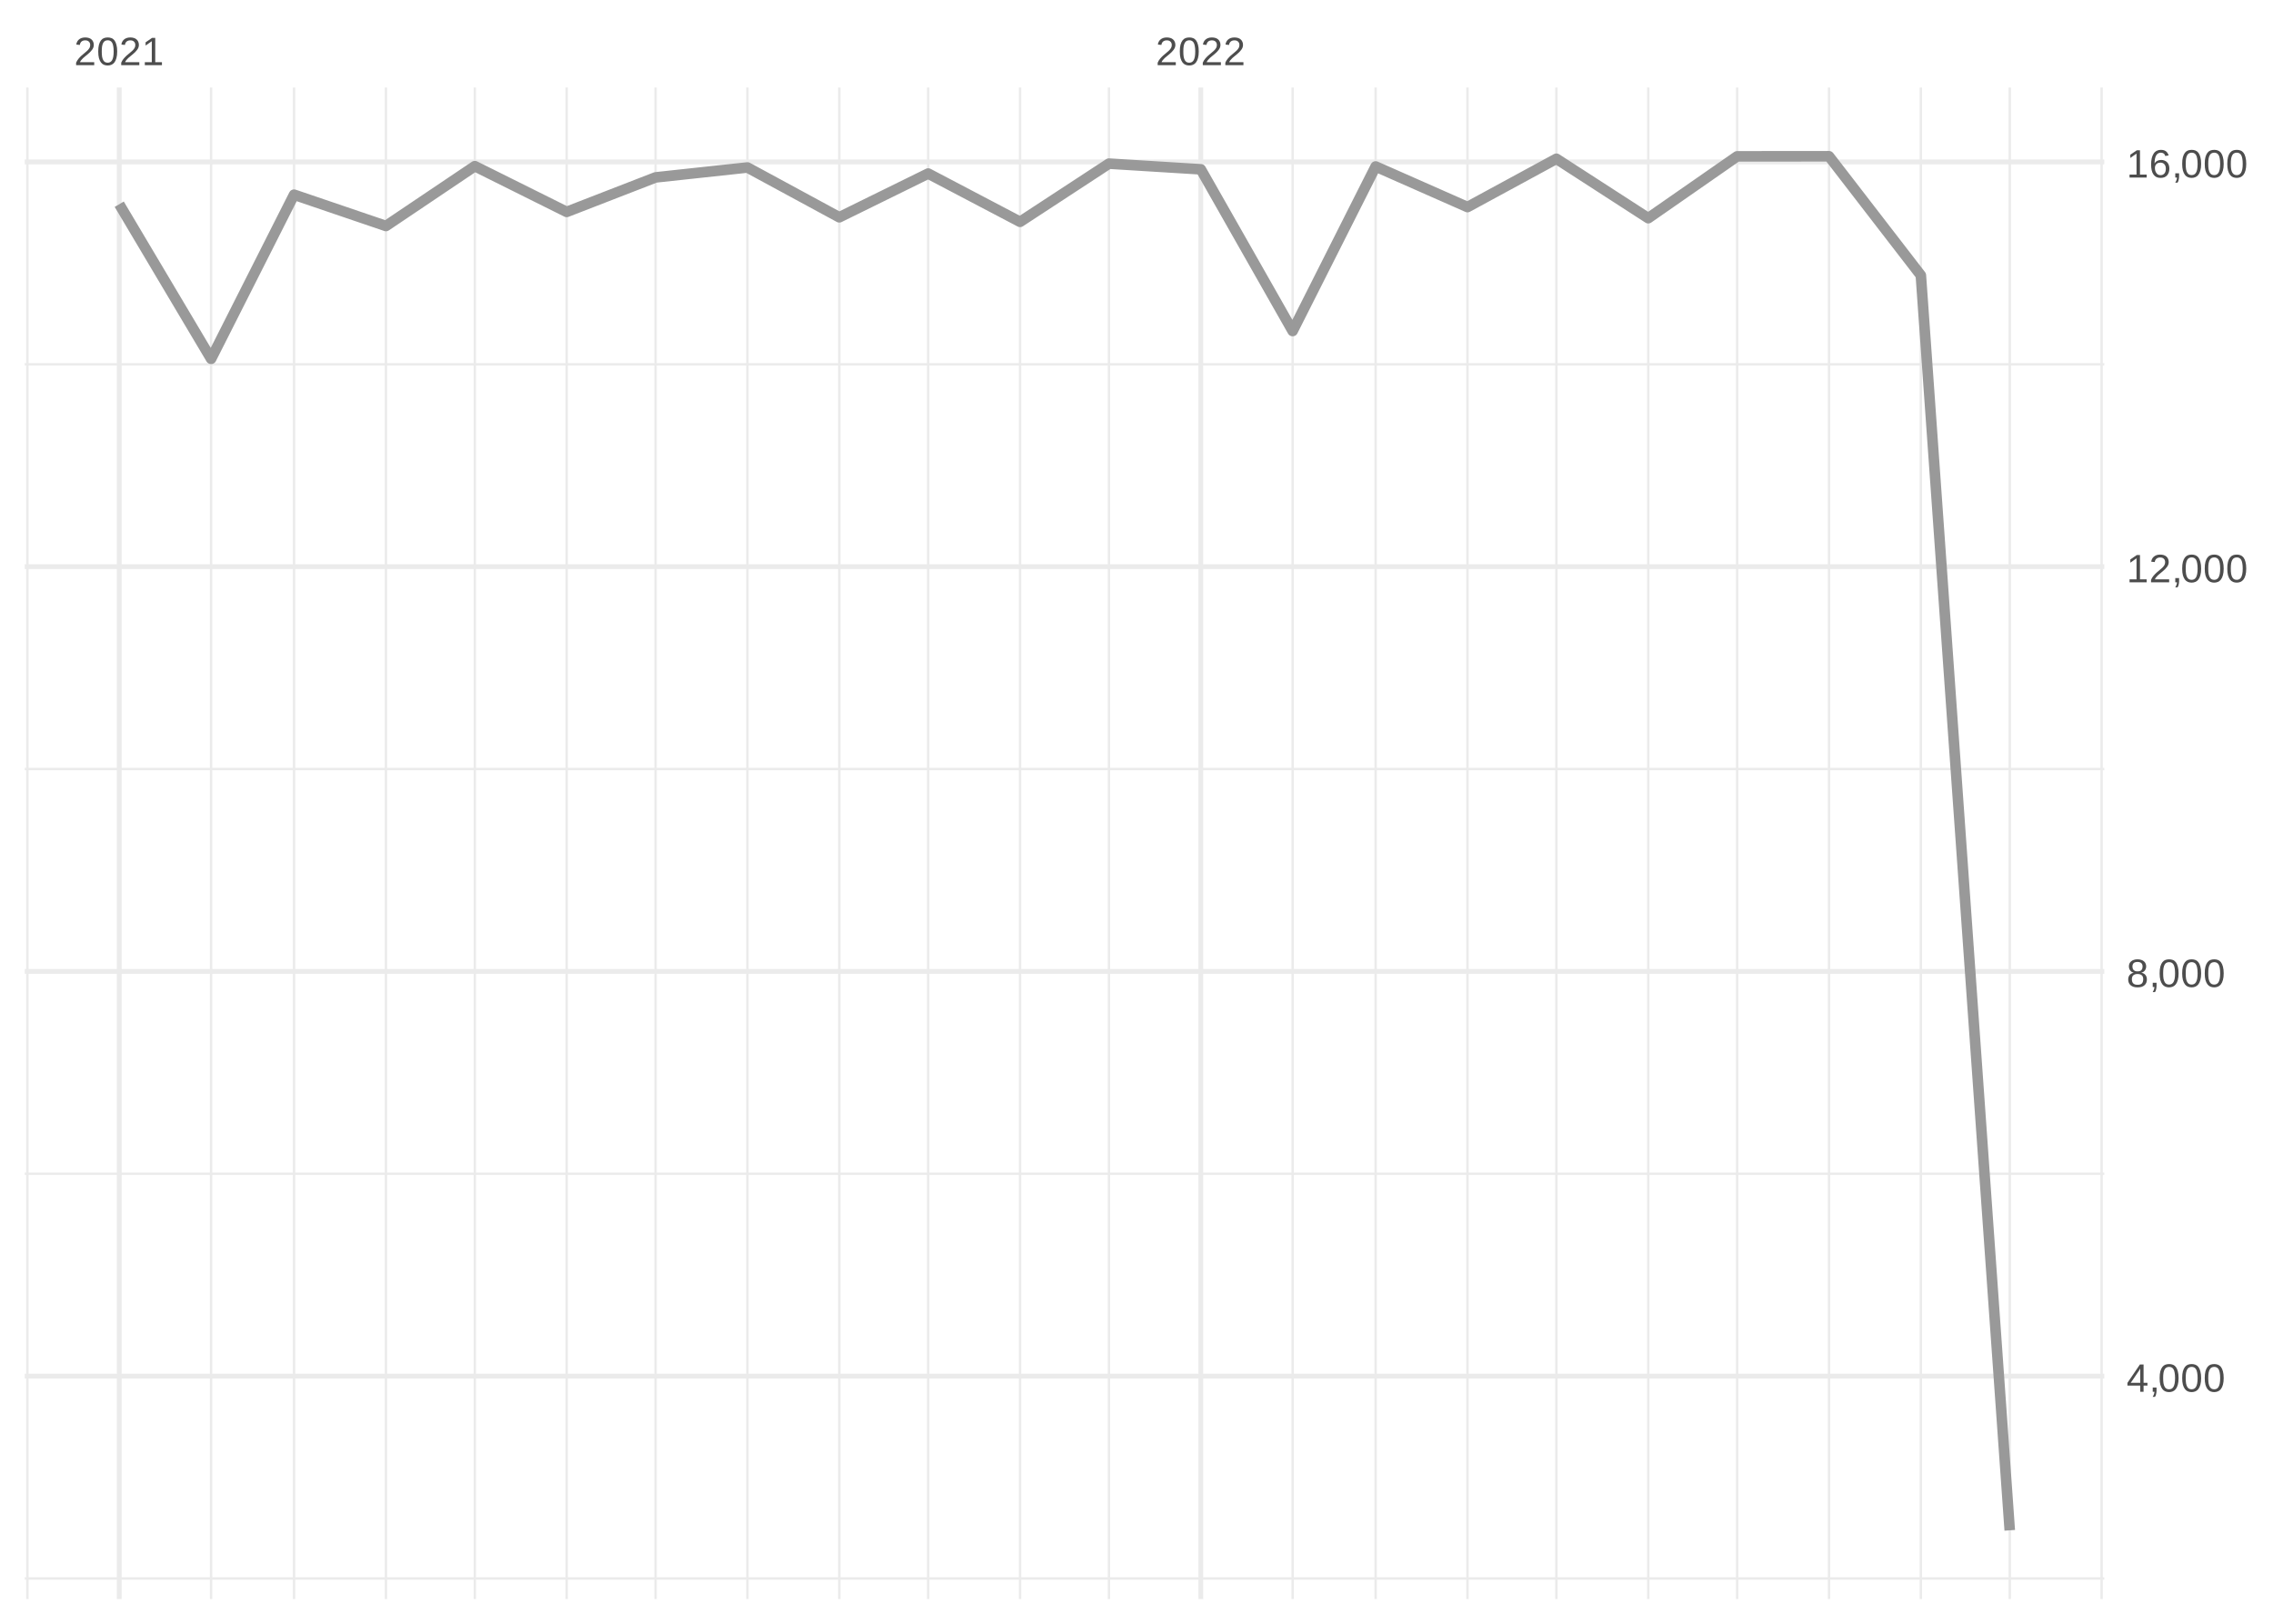
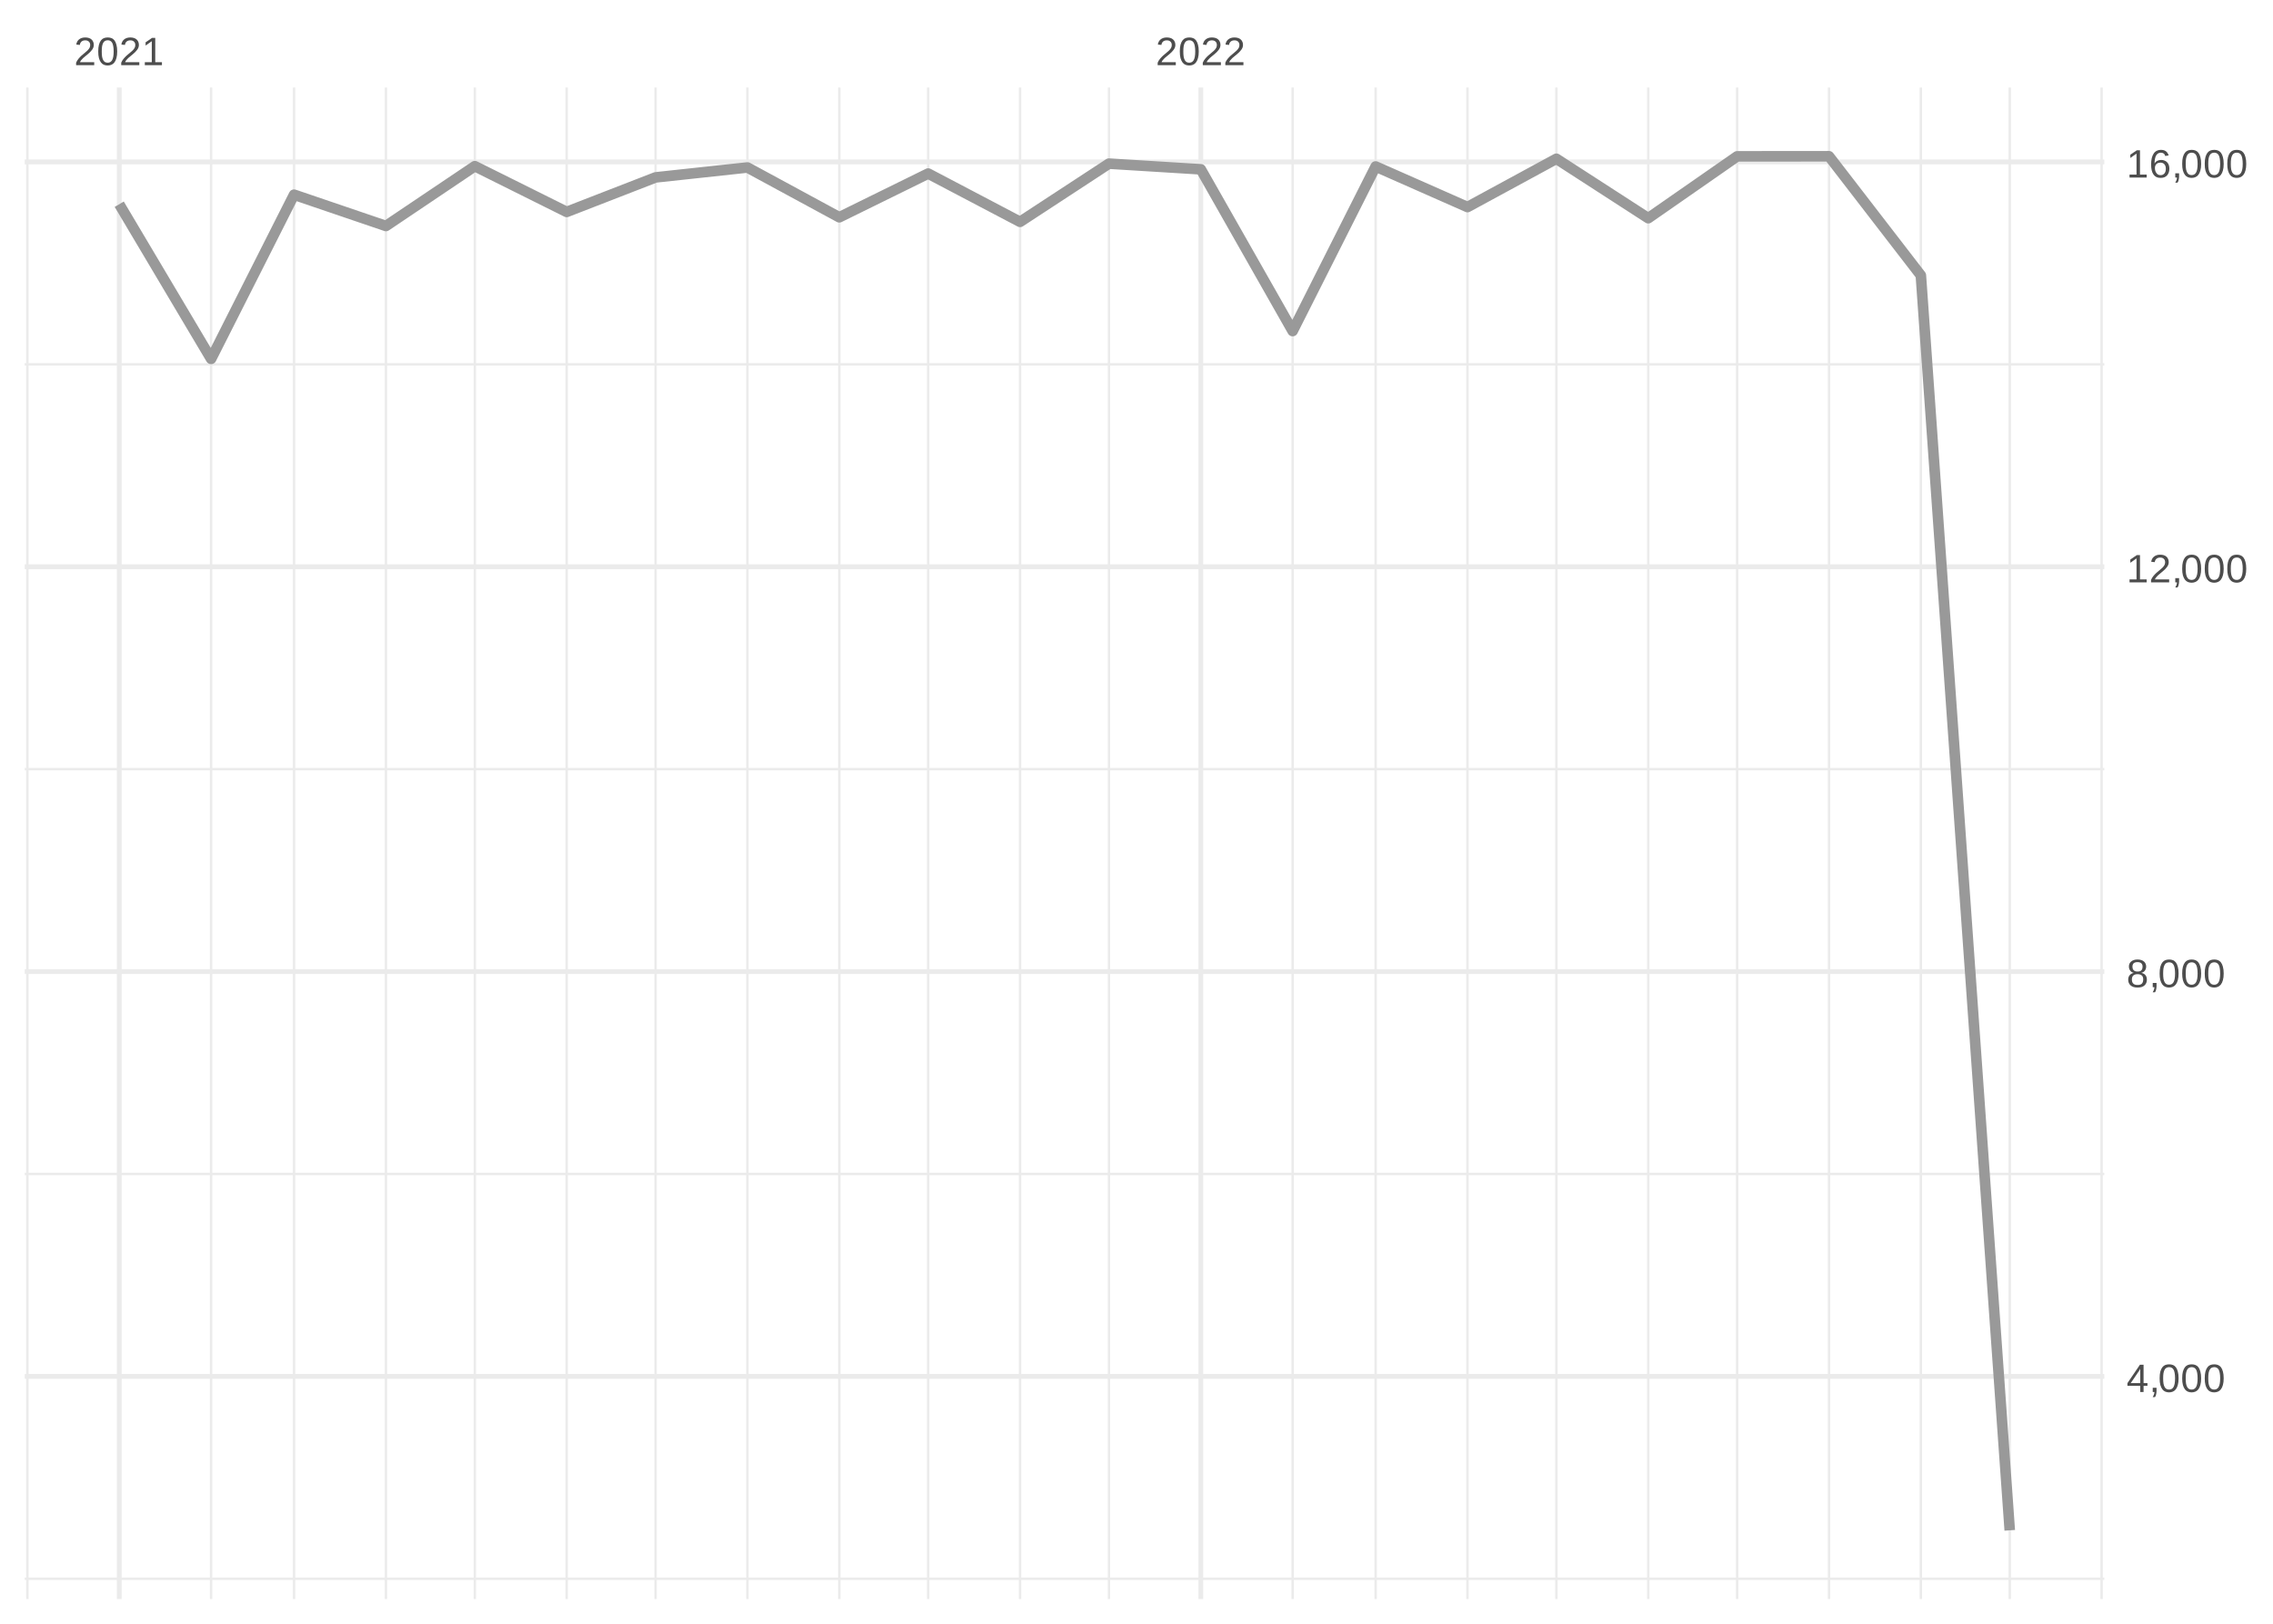
<svg xmlns="http://www.w3.org/2000/svg" xmlns:xlink="http://www.w3.org/1999/xlink" width="504pt" height="360pt" viewBox="0 0 504 360" version="1.1">
  <defs>
    <g>
      <symbol overflow="visible" id="glyph0-0">
        <path style="stroke:none;" d="M 0.297 0 L 0.297 -5.859 L 2.625 -5.859 L 2.625 0 Z M 0.578 -0.297 L 2.344 -0.297 L 2.344 -5.578 L 0.578 -5.578 Z M 0.578 -0.297 " />
      </symbol>
      <symbol overflow="visible" id="glyph0-1">
        <path style="stroke:none;" d="M 0.438 0 L 0.438 -0.547 C 0.582 -0.879 0.758 -1.172 0.969 -1.422 C 1.188 -1.68 1.41 -1.914 1.641 -2.125 C 1.867 -2.332 2.098 -2.523 2.328 -2.703 C 2.555 -2.879 2.758 -3.055 2.938 -3.234 C 3.125 -3.41 3.273 -3.598 3.391 -3.797 C 3.504 -3.992 3.562 -4.211 3.562 -4.453 C 3.562 -4.629 3.535 -4.781 3.484 -4.906 C 3.43 -5.039 3.352 -5.148 3.25 -5.234 C 3.156 -5.328 3.039 -5.395 2.906 -5.438 C 2.77 -5.477 2.617 -5.5 2.453 -5.5 C 2.297 -5.5 2.148 -5.477 2.016 -5.438 C 1.879 -5.395 1.758 -5.332 1.656 -5.25 C 1.551 -5.164 1.461 -5.055 1.391 -4.922 C 1.328 -4.797 1.285 -4.648 1.266 -4.484 L 0.484 -4.562 C 0.504 -4.781 0.562 -4.984 0.656 -5.172 C 0.75 -5.359 0.879 -5.523 1.047 -5.672 C 1.211 -5.816 1.41 -5.93 1.641 -6.016 C 1.879 -6.098 2.148 -6.141 2.453 -6.141 C 2.754 -6.141 3.02 -6.102 3.25 -6.031 C 3.488 -5.957 3.688 -5.848 3.844 -5.703 C 4.008 -5.566 4.133 -5.395 4.219 -5.188 C 4.312 -4.988 4.359 -4.754 4.359 -4.484 C 4.359 -4.273 4.32 -4.078 4.25 -3.891 C 4.176 -3.711 4.078 -3.539 3.953 -3.375 C 3.828 -3.207 3.688 -3.047 3.531 -2.891 C 3.375 -2.742 3.207 -2.594 3.031 -2.438 C 2.852 -2.289 2.676 -2.145 2.5 -2 C 2.32 -1.863 2.156 -1.723 2 -1.578 C 1.844 -1.43 1.703 -1.281 1.578 -1.125 C 1.453 -0.977 1.359 -0.82 1.297 -0.656 L 4.453 -0.656 L 4.453 0 Z M 0.438 0 " />
      </symbol>
      <symbol overflow="visible" id="glyph0-2">
        <path style="stroke:none;" d="M 4.547 -3.031 C 4.547 -2.445 4.488 -1.957 4.375 -1.562 C 4.27 -1.164 4.117 -0.844 3.922 -0.594 C 3.734 -0.352 3.508 -0.18 3.25 -0.078 C 3 0.023 2.727 0.078 2.438 0.078 C 2.145 0.078 1.867 0.023 1.609 -0.078 C 1.359 -0.18 1.141 -0.352 0.953 -0.594 C 0.766 -0.844 0.613 -1.164 0.5 -1.562 C 0.395 -1.957 0.344 -2.445 0.344 -3.031 C 0.344 -3.633 0.395 -4.133 0.5 -4.531 C 0.613 -4.938 0.766 -5.258 0.953 -5.5 C 1.141 -5.738 1.359 -5.906 1.609 -6 C 1.867 -6.094 2.156 -6.141 2.469 -6.141 C 2.75 -6.141 3.016 -6.094 3.266 -6 C 3.523 -5.906 3.75 -5.738 3.938 -5.5 C 4.125 -5.258 4.27 -4.938 4.375 -4.531 C 4.488 -4.133 4.547 -3.633 4.547 -3.031 Z M 3.766 -3.031 C 3.766 -3.508 3.734 -3.906 3.672 -4.219 C 3.617 -4.539 3.535 -4.797 3.422 -4.984 C 3.305 -5.18 3.164 -5.316 3 -5.391 C 2.844 -5.473 2.664 -5.516 2.469 -5.516 C 2.25 -5.516 2.055 -5.473 1.891 -5.391 C 1.723 -5.316 1.582 -5.18 1.469 -4.984 C 1.352 -4.797 1.266 -4.539 1.203 -4.219 C 1.148 -3.906 1.125 -3.508 1.125 -3.031 C 1.125 -2.562 1.148 -2.164 1.203 -1.844 C 1.266 -1.531 1.352 -1.273 1.469 -1.078 C 1.582 -0.891 1.719 -0.754 1.875 -0.672 C 2.039 -0.586 2.227 -0.547 2.438 -0.547 C 2.645 -0.547 2.828 -0.586 2.984 -0.672 C 3.148 -0.754 3.289 -0.891 3.406 -1.078 C 3.52 -1.273 3.609 -1.531 3.672 -1.844 C 3.734 -2.164 3.766 -2.562 3.766 -3.031 Z M 3.766 -3.031 " />
      </symbol>
      <symbol overflow="visible" id="glyph0-3">
        <path style="stroke:none;" d="M 0.672 0 L 0.672 -0.656 L 2.219 -0.656 L 2.219 -5.312 L 0.844 -4.344 L 0.844 -5.062 L 2.281 -6.047 L 2.984 -6.047 L 2.984 -0.656 L 4.469 -0.656 L 4.469 0 Z M 0.672 0 " />
      </symbol>
      <symbol overflow="visible" id="glyph0-4">
        <path style="stroke:none;" d="M 3.781 -1.375 L 3.781 0 L 3.047 0 L 3.047 -1.375 L 0.203 -1.375 L 0.203 -1.969 L 2.969 -6.047 L 3.781 -6.047 L 3.781 -1.984 L 4.641 -1.984 L 4.641 -1.375 Z M 3.047 -5.188 C 3.047 -5.164 3.035 -5.133 3.016 -5.094 C 2.992 -5.051 2.969 -5.004 2.938 -4.953 C 2.906 -4.898 2.875 -4.848 2.844 -4.797 C 2.812 -4.742 2.785 -4.703 2.766 -4.672 L 1.219 -2.391 C 1.195 -2.359 1.172 -2.32 1.141 -2.281 C 1.117 -2.25 1.094 -2.211 1.062 -2.172 C 1.039 -2.141 1.016 -2.102 0.984 -2.062 C 0.953 -2.031 0.93 -2.004 0.922 -1.984 L 3.047 -1.984 Z M 3.047 -5.188 " />
      </symbol>
      <symbol overflow="visible" id="glyph0-5">
        <path style="stroke:none;" d="M 1.656 -0.938 L 1.656 -0.219 C 1.656 -0.062 1.645 0.07 1.625 0.188 C 1.613 0.312 1.594 0.426 1.562 0.531 C 1.539 0.645 1.508 0.75 1.469 0.844 C 1.426 0.938 1.375 1.031 1.312 1.125 L 0.797 1.125 C 0.922 0.938 1.016 0.75 1.078 0.562 C 1.148 0.375 1.188 0.188 1.188 0 L 0.812 0 L 0.812 -0.938 Z M 1.656 -0.938 " />
      </symbol>
      <symbol overflow="visible" id="glyph0-6">
        <path style="stroke:none;" d="M 4.516 -1.688 C 4.516 -1.426 4.473 -1.188 4.391 -0.969 C 4.305 -0.758 4.18 -0.578 4.016 -0.422 C 3.848 -0.266 3.633 -0.141 3.375 -0.047 C 3.113 0.035 2.805 0.078 2.453 0.078 C 2.098 0.078 1.789 0.035 1.531 -0.047 C 1.27 -0.141 1.051 -0.266 0.875 -0.422 C 0.707 -0.578 0.582 -0.758 0.5 -0.969 C 0.414 -1.188 0.375 -1.422 0.375 -1.672 C 0.375 -1.898 0.406 -2.098 0.469 -2.266 C 0.539 -2.441 0.633 -2.594 0.75 -2.719 C 0.863 -2.844 0.992 -2.941 1.141 -3.016 C 1.285 -3.086 1.438 -3.141 1.594 -3.172 L 1.594 -3.188 C 1.414 -3.227 1.258 -3.289 1.125 -3.375 C 1 -3.469 0.891 -3.578 0.797 -3.703 C 0.711 -3.828 0.645 -3.961 0.594 -4.109 C 0.551 -4.266 0.531 -4.426 0.531 -4.594 C 0.531 -4.801 0.566 -5 0.641 -5.188 C 0.723 -5.375 0.844 -5.535 1 -5.672 C 1.164 -5.816 1.367 -5.93 1.609 -6.016 C 1.848 -6.098 2.125 -6.141 2.438 -6.141 C 2.758 -6.141 3.039 -6.098 3.281 -6.016 C 3.531 -5.93 3.734 -5.816 3.891 -5.672 C 4.047 -5.535 4.16 -5.375 4.234 -5.188 C 4.316 -5 4.359 -4.797 4.359 -4.578 C 4.359 -4.41 4.332 -4.25 4.281 -4.094 C 4.238 -3.945 4.172 -3.812 4.078 -3.688 C 3.992 -3.562 3.883 -3.457 3.75 -3.375 C 3.613 -3.289 3.457 -3.227 3.281 -3.188 L 3.281 -3.172 C 3.457 -3.141 3.617 -3.086 3.766 -3.016 C 3.922 -2.941 4.051 -2.844 4.156 -2.719 C 4.27 -2.594 4.359 -2.441 4.422 -2.266 C 4.484 -2.098 4.516 -1.906 4.516 -1.688 Z M 3.562 -4.547 C 3.562 -4.691 3.539 -4.828 3.5 -4.953 C 3.457 -5.078 3.391 -5.188 3.297 -5.281 C 3.211 -5.375 3.098 -5.441 2.953 -5.484 C 2.816 -5.535 2.645 -5.562 2.438 -5.562 C 2.227 -5.562 2.051 -5.535 1.906 -5.484 C 1.77 -5.441 1.656 -5.375 1.562 -5.281 C 1.477 -5.188 1.414 -5.078 1.375 -4.953 C 1.332 -4.828 1.312 -4.691 1.312 -4.547 C 1.312 -4.422 1.328 -4.297 1.359 -4.172 C 1.391 -4.047 1.445 -3.93 1.531 -3.828 C 1.613 -3.723 1.727 -3.633 1.875 -3.562 C 2.02 -3.5 2.207 -3.469 2.438 -3.469 C 2.688 -3.469 2.883 -3.5 3.031 -3.562 C 3.176 -3.633 3.285 -3.723 3.359 -3.828 C 3.441 -3.93 3.492 -4.047 3.516 -4.172 C 3.547 -4.297 3.562 -4.422 3.562 -4.547 Z M 3.703 -1.766 C 3.703 -1.91 3.68 -2.051 3.641 -2.188 C 3.609 -2.32 3.539 -2.441 3.438 -2.547 C 3.344 -2.648 3.211 -2.734 3.047 -2.797 C 2.879 -2.859 2.676 -2.891 2.438 -2.891 C 2.207 -2.891 2.008 -2.859 1.844 -2.797 C 1.688 -2.734 1.555 -2.648 1.453 -2.547 C 1.359 -2.441 1.289 -2.316 1.25 -2.172 C 1.207 -2.035 1.188 -1.895 1.188 -1.75 C 1.188 -1.562 1.207 -1.391 1.25 -1.234 C 1.289 -1.078 1.363 -0.941 1.469 -0.828 C 1.57 -0.723 1.703 -0.641 1.859 -0.578 C 2.023 -0.523 2.223 -0.5 2.453 -0.5 C 2.691 -0.5 2.891 -0.523 3.047 -0.578 C 3.211 -0.641 3.344 -0.723 3.438 -0.828 C 3.531 -0.941 3.598 -1.078 3.641 -1.234 C 3.68 -1.391 3.703 -1.566 3.703 -1.766 Z M 3.703 -1.766 " />
      </symbol>
      <symbol overflow="visible" id="glyph0-7">
        <path style="stroke:none;" d="M 4.5 -1.984 C 4.5 -1.68 4.457 -1.398 4.375 -1.141 C 4.289 -0.891 4.164 -0.672 4 -0.484 C 3.844 -0.305 3.641 -0.164 3.391 -0.062 C 3.148 0.031 2.867 0.078 2.547 0.078 C 2.191 0.078 1.883 0.016 1.625 -0.109 C 1.363 -0.242 1.145 -0.438 0.969 -0.688 C 0.789 -0.945 0.66 -1.258 0.578 -1.625 C 0.492 -2 0.453 -2.422 0.453 -2.891 C 0.453 -3.422 0.5 -3.891 0.594 -4.297 C 0.695 -4.703 0.836 -5.039 1.016 -5.312 C 1.203 -5.594 1.43 -5.801 1.703 -5.938 C 1.973 -6.07 2.273 -6.141 2.609 -6.141 C 2.816 -6.141 3.008 -6.117 3.188 -6.078 C 3.375 -6.035 3.539 -5.961 3.688 -5.859 C 3.832 -5.766 3.957 -5.641 4.062 -5.484 C 4.176 -5.328 4.27 -5.133 4.344 -4.906 L 3.594 -4.781 C 3.52 -5.039 3.395 -5.227 3.219 -5.344 C 3.039 -5.457 2.836 -5.516 2.609 -5.516 C 2.391 -5.516 2.191 -5.461 2.016 -5.359 C 1.848 -5.266 1.703 -5.117 1.578 -4.922 C 1.461 -4.723 1.375 -4.473 1.312 -4.172 C 1.25 -3.867 1.219 -3.516 1.219 -3.109 C 1.352 -3.367 1.547 -3.566 1.797 -3.703 C 2.055 -3.836 2.352 -3.906 2.688 -3.906 C 2.957 -3.906 3.203 -3.859 3.422 -3.766 C 3.648 -3.68 3.844 -3.555 4 -3.391 C 4.164 -3.223 4.289 -3.02 4.375 -2.781 C 4.457 -2.539 4.5 -2.273 4.5 -1.984 Z M 3.719 -1.953 C 3.719 -2.16 3.691 -2.348 3.641 -2.516 C 3.586 -2.68 3.508 -2.82 3.406 -2.938 C 3.301 -3.062 3.172 -3.156 3.016 -3.219 C 2.867 -3.281 2.695 -3.312 2.5 -3.312 C 2.363 -3.312 2.223 -3.289 2.078 -3.25 C 1.93 -3.207 1.801 -3.141 1.688 -3.047 C 1.57 -2.953 1.477 -2.828 1.406 -2.672 C 1.332 -2.523 1.297 -2.344 1.297 -2.125 C 1.297 -1.906 1.32 -1.695 1.375 -1.5 C 1.438 -1.312 1.52 -1.145 1.625 -1 C 1.727 -0.852 1.852 -0.738 2 -0.656 C 2.156 -0.57 2.332 -0.531 2.531 -0.531 C 2.719 -0.531 2.883 -0.562 3.031 -0.625 C 3.176 -0.695 3.301 -0.789 3.406 -0.906 C 3.508 -1.031 3.586 -1.18 3.641 -1.359 C 3.691 -1.535 3.719 -1.734 3.719 -1.953 Z M 3.719 -1.953 " />
      </symbol>
    </g>
    <clipPath id="clip1">
      <path d="M 5.48 349 L 466.59 349 L 466.59 351 L 5.48 351 Z M 5.48 349 " />
    </clipPath>
    <clipPath id="clip2">
-       <path d="M 5.48 259 L 466.59 259 L 466.59 261 L 5.48 261 Z M 5.48 259 " />
+       <path d="M 5.48 260 L 466.59 260 L 466.59 261 L 5.48 261 Z M 5.48 260 " />
    </clipPath>
    <clipPath id="clip3">
      <path d="M 5.48 170 L 466.59 170 L 466.59 171 L 5.48 171 Z M 5.48 170 " />
    </clipPath>
    <clipPath id="clip4">
      <path d="M 5.48 80 L 466.59 80 L 466.59 82 L 5.48 82 Z M 5.48 80 " />
    </clipPath>
    <clipPath id="clip5">
      <path d="M 5.48 19.41 L 7 19.41 L 7 354.52 L 5.48 354.52 Z M 5.48 19.41 " />
    </clipPath>
    <clipPath id="clip6">
      <path d="M 46 19.41 L 48 19.41 L 48 354.52 L 46 354.52 Z M 46 19.41 " />
    </clipPath>
    <clipPath id="clip7">
      <path d="M 64 19.41 L 66 19.41 L 66 354.52 L 64 354.52 Z M 64 19.41 " />
    </clipPath>
    <clipPath id="clip8">
      <path d="M 85 19.41 L 86 19.41 L 86 354.52 L 85 354.52 Z M 85 19.41 " />
    </clipPath>
    <clipPath id="clip9">
      <path d="M 105 19.41 L 106 19.41 L 106 354.52 L 105 354.52 Z M 105 19.41 " />
    </clipPath>
    <clipPath id="clip10">
      <path d="M 125 19.41 L 126 19.41 L 126 354.52 L 125 354.52 Z M 125 19.41 " />
    </clipPath>
    <clipPath id="clip11">
      <path d="M 145 19.41 L 146 19.41 L 146 354.52 L 145 354.52 Z M 145 19.41 " />
    </clipPath>
    <clipPath id="clip12">
      <path d="M 165 19.41 L 166 19.41 L 166 354.52 L 165 354.52 Z M 165 19.41 " />
    </clipPath>
    <clipPath id="clip13">
      <path d="M 185 19.41 L 187 19.41 L 187 354.52 L 185 354.52 Z M 185 19.41 " />
    </clipPath>
    <clipPath id="clip14">
      <path d="M 205 19.41 L 207 19.41 L 207 354.52 L 205 354.52 Z M 205 19.41 " />
    </clipPath>
    <clipPath id="clip15">
      <path d="M 225 19.41 L 227 19.41 L 227 354.52 L 225 354.52 Z M 225 19.41 " />
    </clipPath>
    <clipPath id="clip16">
      <path d="M 245 19.41 L 247 19.41 L 247 354.52 L 245 354.52 Z M 245 19.41 " />
    </clipPath>
    <clipPath id="clip17">
      <path d="M 286 19.41 L 287 19.41 L 287 354.52 L 286 354.52 Z M 286 19.41 " />
    </clipPath>
    <clipPath id="clip18">
      <path d="M 304 19.41 L 306 19.41 L 306 354.52 L 304 354.52 Z M 304 19.41 " />
    </clipPath>
    <clipPath id="clip19">
      <path d="M 325 19.41 L 326 19.41 L 326 354.52 L 325 354.52 Z M 325 19.41 " />
    </clipPath>
    <clipPath id="clip20">
      <path d="M 344 19.41 L 346 19.41 L 346 354.52 L 344 354.52 Z M 344 19.41 " />
    </clipPath>
    <clipPath id="clip21">
      <path d="M 365 19.41 L 366 19.41 L 366 354.52 L 365 354.52 Z M 365 19.41 " />
    </clipPath>
    <clipPath id="clip22">
      <path d="M 384 19.41 L 386 19.41 L 386 354.52 L 384 354.52 Z M 384 19.41 " />
    </clipPath>
    <clipPath id="clip23">
      <path d="M 405 19.41 L 406 19.41 L 406 354.52 L 405 354.52 Z M 405 19.41 " />
    </clipPath>
    <clipPath id="clip24">
      <path d="M 425 19.41 L 427 19.41 L 427 354.52 L 425 354.52 Z M 425 19.41 " />
    </clipPath>
    <clipPath id="clip25">
      <path d="M 445 19.41 L 446 19.41 L 446 354.52 L 445 354.52 Z M 445 19.41 " />
    </clipPath>
    <clipPath id="clip26">
      <path d="M 465 19.41 L 466.59 19.41 L 466.59 354.52 L 465 354.52 Z M 465 19.41 " />
    </clipPath>
    <clipPath id="clip27">
      <path d="M 5.48 304 L 466.59 304 L 466.59 306 L 5.48 306 Z M 5.48 304 " />
    </clipPath>
    <clipPath id="clip28">
      <path d="M 5.48 214 L 466.59 214 L 466.59 216 L 5.48 216 Z M 5.48 214 " />
    </clipPath>
    <clipPath id="clip29">
      <path d="M 5.48 125 L 466.59 125 L 466.59 127 L 5.48 127 Z M 5.48 125 " />
    </clipPath>
    <clipPath id="clip30">
      <path d="M 5.48 35 L 466.59 35 L 466.59 37 L 5.48 37 Z M 5.48 35 " />
    </clipPath>
    <clipPath id="clip31">
      <path d="M 25 19.41 L 27 19.41 L 27 354.52 L 25 354.52 Z M 25 19.41 " />
    </clipPath>
    <clipPath id="clip32">
      <path d="M 265 19.41 L 267 19.41 L 267 354.52 L 265 354.52 Z M 265 19.41 " />
    </clipPath>
  </defs>
  <g id="surface26">
    <rect x="0" y="0" width="504" height="360" style="fill:rgb(100%,100%,100%);fill-opacity:1;stroke:none;" />
    <g clip-path="url(#clip1)" clip-rule="nonzero">
-       <path style="fill:none;stroke-width:0.533;stroke-linecap:butt;stroke-linejoin:round;stroke:rgb(92.157%,92.157%,92.157%);stroke-opacity:1;stroke-miterlimit:10;" d="M 5.48 349.965 L 466.59 349.965 " />
+       <path style="fill:none;stroke-width:0.533;stroke-linecap:butt;stroke-linejoin:round;stroke:rgb(92.157%,92.157%,92.157%);stroke-opacity:1;stroke-miterlimit:10;" d="M 5.48 350.035 L 466.59 350.035 " />
    </g>
    <g clip-path="url(#clip2)" clip-rule="nonzero">
-       <path style="fill:none;stroke-width:0.533;stroke-linecap:butt;stroke-linejoin:round;stroke:rgb(92.157%,92.157%,92.157%);stroke-opacity:1;stroke-miterlimit:10;" d="M 5.48 260.234 L 466.59 260.234 " />
+       <path style="fill:none;stroke-width:0.533;stroke-linecap:butt;stroke-linejoin:round;stroke:rgb(92.157%,92.157%,92.157%);stroke-opacity:1;stroke-miterlimit:10;" d="M 5.48 260.281 L 466.59 260.281 " />
    </g>
    <g clip-path="url(#clip3)" clip-rule="nonzero">
-       <path style="fill:none;stroke-width:0.533;stroke-linecap:butt;stroke-linejoin:round;stroke:rgb(92.157%,92.157%,92.157%);stroke-opacity:1;stroke-miterlimit:10;" d="M 5.48 170.5 L 466.59 170.5 " />
+       <path style="fill:none;stroke-width:0.533;stroke-linecap:butt;stroke-linejoin:round;stroke:rgb(92.157%,92.157%,92.157%);stroke-opacity:1;stroke-miterlimit:10;" d="M 5.48 170.531 L 466.59 170.531 " />
    </g>
    <g clip-path="url(#clip4)" clip-rule="nonzero">
-       <path style="fill:none;stroke-width:0.533;stroke-linecap:butt;stroke-linejoin:round;stroke:rgb(92.157%,92.157%,92.157%);stroke-opacity:1;stroke-miterlimit:10;" d="M 5.48 80.766 L 466.59 80.766 " />
+       <path style="fill:none;stroke-width:0.533;stroke-linecap:butt;stroke-linejoin:round;stroke:rgb(92.157%,92.157%,92.157%);stroke-opacity:1;stroke-miterlimit:10;" d="M 5.48 80.777 L 466.59 80.777 " />
    </g>
    <g clip-path="url(#clip5)" clip-rule="nonzero">
      <path style="fill:none;stroke-width:0.533;stroke-linecap:butt;stroke-linejoin:round;stroke:rgb(92.157%,92.157%,92.157%);stroke-opacity:1;stroke-miterlimit:10;" d="M 6.07 354.52 L 6.07 19.41 " />
    </g>
    <g clip-path="url(#clip6)" clip-rule="nonzero">
      <path style="fill:none;stroke-width:0.533;stroke-linecap:butt;stroke-linejoin:round;stroke:rgb(92.157%,92.157%,92.157%);stroke-opacity:1;stroke-miterlimit:10;" d="M 46.809 354.52 L 46.809 19.41 " />
    </g>
    <g clip-path="url(#clip7)" clip-rule="nonzero">
      <path style="fill:none;stroke-width:0.533;stroke-linecap:butt;stroke-linejoin:round;stroke:rgb(92.157%,92.157%,92.157%);stroke-opacity:1;stroke-miterlimit:10;" d="M 65.203 354.52 L 65.203 19.41 " />
    </g>
    <g clip-path="url(#clip8)" clip-rule="nonzero">
      <path style="fill:none;stroke-width:0.533;stroke-linecap:butt;stroke-linejoin:round;stroke:rgb(92.157%,92.157%,92.157%);stroke-opacity:1;stroke-miterlimit:10;" d="M 85.574 354.52 L 85.574 19.41 " />
    </g>
    <g clip-path="url(#clip9)" clip-rule="nonzero">
      <path style="fill:none;stroke-width:0.533;stroke-linecap:butt;stroke-linejoin:round;stroke:rgb(92.157%,92.157%,92.157%);stroke-opacity:1;stroke-miterlimit:10;" d="M 105.285 354.52 L 105.285 19.41 " />
    </g>
    <g clip-path="url(#clip10)" clip-rule="nonzero">
      <path style="fill:none;stroke-width:0.533;stroke-linecap:butt;stroke-linejoin:round;stroke:rgb(92.157%,92.157%,92.157%);stroke-opacity:1;stroke-miterlimit:10;" d="M 125.652 354.52 L 125.652 19.41 " />
    </g>
    <g clip-path="url(#clip11)" clip-rule="nonzero">
      <path style="fill:none;stroke-width:0.533;stroke-linecap:butt;stroke-linejoin:round;stroke:rgb(92.157%,92.157%,92.157%);stroke-opacity:1;stroke-miterlimit:10;" d="M 145.363 354.52 L 145.363 19.41 " />
    </g>
    <g clip-path="url(#clip12)" clip-rule="nonzero">
      <path style="fill:none;stroke-width:0.533;stroke-linecap:butt;stroke-linejoin:round;stroke:rgb(92.157%,92.157%,92.157%);stroke-opacity:1;stroke-miterlimit:10;" d="M 165.73 354.52 L 165.73 19.41 " />
    </g>
    <g clip-path="url(#clip13)" clip-rule="nonzero">
      <path style="fill:none;stroke-width:0.533;stroke-linecap:butt;stroke-linejoin:round;stroke:rgb(92.157%,92.157%,92.157%);stroke-opacity:1;stroke-miterlimit:10;" d="M 186.098 354.52 L 186.098 19.41 " />
    </g>
    <g clip-path="url(#clip14)" clip-rule="nonzero">
      <path style="fill:none;stroke-width:0.533;stroke-linecap:butt;stroke-linejoin:round;stroke:rgb(92.157%,92.157%,92.157%);stroke-opacity:1;stroke-miterlimit:10;" d="M 205.809 354.52 L 205.809 19.41 " />
    </g>
    <g clip-path="url(#clip15)" clip-rule="nonzero">
      <path style="fill:none;stroke-width:0.533;stroke-linecap:butt;stroke-linejoin:round;stroke:rgb(92.157%,92.157%,92.157%);stroke-opacity:1;stroke-miterlimit:10;" d="M 226.18 354.52 L 226.18 19.41 " />
    </g>
    <g clip-path="url(#clip16)" clip-rule="nonzero">
      <path style="fill:none;stroke-width:0.533;stroke-linecap:butt;stroke-linejoin:round;stroke:rgb(92.157%,92.157%,92.157%);stroke-opacity:1;stroke-miterlimit:10;" d="M 245.891 354.52 L 245.891 19.41 " />
    </g>
    <g clip-path="url(#clip17)" clip-rule="nonzero">
      <path style="fill:none;stroke-width:0.533;stroke-linecap:butt;stroke-linejoin:round;stroke:rgb(92.157%,92.157%,92.157%);stroke-opacity:1;stroke-miterlimit:10;" d="M 286.625 354.52 L 286.625 19.41 " />
    </g>
    <g clip-path="url(#clip18)" clip-rule="nonzero">
      <path style="fill:none;stroke-width:0.533;stroke-linecap:butt;stroke-linejoin:round;stroke:rgb(92.157%,92.157%,92.157%);stroke-opacity:1;stroke-miterlimit:10;" d="M 305.023 354.52 L 305.023 19.41 " />
    </g>
    <g clip-path="url(#clip19)" clip-rule="nonzero">
      <path style="fill:none;stroke-width:0.533;stroke-linecap:butt;stroke-linejoin:round;stroke:rgb(92.157%,92.157%,92.157%);stroke-opacity:1;stroke-miterlimit:10;" d="M 325.391 354.52 L 325.391 19.41 " />
    </g>
    <g clip-path="url(#clip20)" clip-rule="nonzero">
      <path style="fill:none;stroke-width:0.533;stroke-linecap:butt;stroke-linejoin:round;stroke:rgb(92.157%,92.157%,92.157%);stroke-opacity:1;stroke-miterlimit:10;" d="M 345.102 354.52 L 345.102 19.41 " />
    </g>
    <g clip-path="url(#clip21)" clip-rule="nonzero">
      <path style="fill:none;stroke-width:0.533;stroke-linecap:butt;stroke-linejoin:round;stroke:rgb(92.157%,92.157%,92.157%);stroke-opacity:1;stroke-miterlimit:10;" d="M 365.473 354.52 L 365.473 19.41 " />
    </g>
    <g clip-path="url(#clip22)" clip-rule="nonzero">
      <path style="fill:none;stroke-width:0.533;stroke-linecap:butt;stroke-linejoin:round;stroke:rgb(92.157%,92.157%,92.157%);stroke-opacity:1;stroke-miterlimit:10;" d="M 385.184 354.52 L 385.184 19.41 " />
    </g>
    <g clip-path="url(#clip23)" clip-rule="nonzero">
      <path style="fill:none;stroke-width:0.533;stroke-linecap:butt;stroke-linejoin:round;stroke:rgb(92.157%,92.157%,92.157%);stroke-opacity:1;stroke-miterlimit:10;" d="M 405.551 354.52 L 405.551 19.41 " />
    </g>
    <g clip-path="url(#clip24)" clip-rule="nonzero">
      <path style="fill:none;stroke-width:0.533;stroke-linecap:butt;stroke-linejoin:round;stroke:rgb(92.157%,92.157%,92.157%);stroke-opacity:1;stroke-miterlimit:10;" d="M 425.918 354.52 L 425.918 19.41 " />
    </g>
    <g clip-path="url(#clip25)" clip-rule="nonzero">
      <path style="fill:none;stroke-width:0.533;stroke-linecap:butt;stroke-linejoin:round;stroke:rgb(92.157%,92.157%,92.157%);stroke-opacity:1;stroke-miterlimit:10;" d="M 445.629 354.52 L 445.629 19.41 " />
    </g>
    <g clip-path="url(#clip26)" clip-rule="nonzero">
      <path style="fill:none;stroke-width:0.533;stroke-linecap:butt;stroke-linejoin:round;stroke:rgb(92.157%,92.157%,92.157%);stroke-opacity:1;stroke-miterlimit:10;" d="M 465.996 354.52 L 465.996 19.41 " />
    </g>
    <g clip-path="url(#clip27)" clip-rule="nonzero">
-       <path style="fill:none;stroke-width:1.067;stroke-linecap:butt;stroke-linejoin:round;stroke:rgb(92.157%,92.157%,92.157%);stroke-opacity:1;stroke-miterlimit:10;" d="M 5.48 305.102 L 466.59 305.102 " />
+       <path style="fill:none;stroke-width:1.067;stroke-linecap:butt;stroke-linejoin:round;stroke:rgb(92.157%,92.157%,92.157%);stroke-opacity:1;stroke-miterlimit:10;" d="M 5.48 305.16 L 466.59 305.16 " />
    </g>
    <g clip-path="url(#clip28)" clip-rule="nonzero">
-       <path style="fill:none;stroke-width:1.067;stroke-linecap:butt;stroke-linejoin:round;stroke:rgb(92.157%,92.157%,92.157%);stroke-opacity:1;stroke-miterlimit:10;" d="M 5.48 215.367 L 466.59 215.367 " />
+       <path style="fill:none;stroke-width:1.067;stroke-linecap:butt;stroke-linejoin:round;stroke:rgb(92.157%,92.157%,92.157%);stroke-opacity:1;stroke-miterlimit:10;" d="M 5.48 215.406 L 466.59 215.406 " />
    </g>
    <g clip-path="url(#clip29)" clip-rule="nonzero">
-       <path style="fill:none;stroke-width:1.067;stroke-linecap:butt;stroke-linejoin:round;stroke:rgb(92.157%,92.157%,92.157%);stroke-opacity:1;stroke-miterlimit:10;" d="M 5.48 125.633 L 466.59 125.633 " />
+       <path style="fill:none;stroke-width:1.067;stroke-linecap:butt;stroke-linejoin:round;stroke:rgb(92.157%,92.157%,92.157%);stroke-opacity:1;stroke-miterlimit:10;" d="M 5.48 125.652 L 466.59 125.652 " />
    </g>
    <g clip-path="url(#clip30)" clip-rule="nonzero">
      <path style="fill:none;stroke-width:1.067;stroke-linecap:butt;stroke-linejoin:round;stroke:rgb(92.157%,92.157%,92.157%);stroke-opacity:1;stroke-miterlimit:10;" d="M 5.48 35.898 L 466.59 35.898 " />
    </g>
    <g clip-path="url(#clip31)" clip-rule="nonzero">
      <path style="fill:none;stroke-width:1.067;stroke-linecap:butt;stroke-linejoin:round;stroke:rgb(92.157%,92.157%,92.157%);stroke-opacity:1;stroke-miterlimit:10;" d="M 26.438 354.52 L 26.438 19.41 " />
    </g>
    <g clip-path="url(#clip32)" clip-rule="nonzero">
      <path style="fill:none;stroke-width:1.067;stroke-linecap:butt;stroke-linejoin:round;stroke:rgb(92.157%,92.157%,92.157%);stroke-opacity:1;stroke-miterlimit:10;" d="M 266.258 354.52 L 266.258 19.41 " />
    </g>
-     <path style="fill:none;stroke-width:2.347;stroke-linecap:butt;stroke-linejoin:round;stroke:rgb(60%,60%,60%);stroke-opacity:1;stroke-miterlimit:10;" d="M 26.438 45.277 L 46.809 79.555 L 65.203 43.168 L 85.574 50.102 L 105.285 36.84 L 125.652 46.98 L 145.363 39.332 L 165.73 37.133 L 186.098 48.172 L 205.809 38.48 L 226.18 49.18 L 245.891 36.281 L 266.258 37.539 L 286.625 73.387 L 305.023 36.91 L 325.391 45.906 L 345.102 35.203 L 365.473 48.371 L 385.184 34.664 L 405.551 34.645 L 425.918 61.047 L 445.629 339.289 " />
+     <path style="fill:none;stroke-width:2.347;stroke-linecap:butt;stroke-linejoin:round;stroke:rgb(60%,60%,60%);stroke-opacity:1;stroke-miterlimit:10;" d="M 26.438 45.277 L 46.809 79.566 L 65.203 43.168 L 85.574 50.102 L 105.285 36.844 L 125.652 46.984 L 145.363 39.332 L 165.73 37.133 L 186.098 48.172 L 205.809 38.48 L 226.18 49.184 L 245.891 36.281 L 266.258 37.539 L 286.625 73.395 L 305.023 36.91 L 325.391 45.906 L 345.102 35.203 L 365.473 48.375 L 385.184 34.664 L 405.551 34.645 L 425.918 61.055 L 445.629 339.289 " />
    <g style="fill:rgb(30.196%,30.196%,30.196%);fill-opacity:1;">
      <use xlink:href="#glyph0-1" x="16.438" y="14.446" />
      <use xlink:href="#glyph0-2" x="21.438" y="14.446" />
      <use xlink:href="#glyph0-1" x="26.438" y="14.446" />
      <use xlink:href="#glyph0-3" x="31.438" y="14.446" />
    </g>
    <g style="fill:rgb(30.196%,30.196%,30.196%);fill-opacity:1;">
      <use xlink:href="#glyph0-1" x="256.258" y="14.446" />
      <use xlink:href="#glyph0-2" x="261.258" y="14.446" />
      <use xlink:href="#glyph0-1" x="266.258" y="14.446" />
      <use xlink:href="#glyph0-1" x="271.258" y="14.446" />
    </g>
    <g style="fill:rgb(30.196%,30.196%,30.196%);fill-opacity:1;">
-       <use xlink:href="#glyph0-4" x="471.52" y="308.567" />
-       <use xlink:href="#glyph0-5" x="476.52" y="308.567" />
-       <use xlink:href="#glyph0-2" x="478.52" y="308.567" />
-       <use xlink:href="#glyph0-2" x="483.52" y="308.567" />
-       <use xlink:href="#glyph0-2" x="488.52" y="308.567" />
-     </g>
-     <g style="fill:rgb(30.196%,30.196%,30.196%);fill-opacity:1;">
-       <use xlink:href="#glyph0-6" x="471.52" y="218.833" />
-       <use xlink:href="#glyph0-5" x="476.52" y="218.833" />
-       <use xlink:href="#glyph0-2" x="478.52" y="218.833" />
-       <use xlink:href="#glyph0-2" x="483.52" y="218.833" />
-       <use xlink:href="#glyph0-2" x="488.52" y="218.833" />
-     </g>
-     <g style="fill:rgb(30.196%,30.196%,30.196%);fill-opacity:1;">
-       <use xlink:href="#glyph0-3" x="471.52" y="129.099" />
-       <use xlink:href="#glyph0-1" x="476.52" y="129.099" />
-       <use xlink:href="#glyph0-5" x="481.52" y="129.099" />
-       <use xlink:href="#glyph0-2" x="483.52" y="129.099" />
-       <use xlink:href="#glyph0-2" x="488.52" y="129.099" />
-       <use xlink:href="#glyph0-2" x="493.52" y="129.099" />
+       <use xlink:href="#glyph0-4" x="471.52" y="308.626" />
+       <use xlink:href="#glyph0-5" x="476.52" y="308.626" />
+       <use xlink:href="#glyph0-2" x="478.52" y="308.626" />
+       <use xlink:href="#glyph0-2" x="483.52" y="308.626" />
+       <use xlink:href="#glyph0-2" x="488.52" y="308.626" />
+     </g>
+     <g style="fill:rgb(30.196%,30.196%,30.196%);fill-opacity:1;">
+       <use xlink:href="#glyph0-6" x="471.52" y="218.872" />
+       <use xlink:href="#glyph0-5" x="476.52" y="218.872" />
+       <use xlink:href="#glyph0-2" x="478.52" y="218.872" />
+       <use xlink:href="#glyph0-2" x="483.52" y="218.872" />
+       <use xlink:href="#glyph0-2" x="488.52" y="218.872" />
+     </g>
+     <g style="fill:rgb(30.196%,30.196%,30.196%);fill-opacity:1;">
+       <use xlink:href="#glyph0-3" x="471.52" y="129.118" />
+       <use xlink:href="#glyph0-1" x="476.52" y="129.118" />
+       <use xlink:href="#glyph0-5" x="481.52" y="129.118" />
+       <use xlink:href="#glyph0-2" x="483.52" y="129.118" />
+       <use xlink:href="#glyph0-2" x="488.52" y="129.118" />
+       <use xlink:href="#glyph0-2" x="493.52" y="129.118" />
    </g>
    <g style="fill:rgb(30.196%,30.196%,30.196%);fill-opacity:1;">
      <use xlink:href="#glyph0-3" x="471.52" y="39.364" />
      <use xlink:href="#glyph0-7" x="476.52" y="39.364" />
      <use xlink:href="#glyph0-5" x="481.52" y="39.364" />
      <use xlink:href="#glyph0-2" x="483.52" y="39.364" />
      <use xlink:href="#glyph0-2" x="488.52" y="39.364" />
      <use xlink:href="#glyph0-2" x="493.52" y="39.364" />
    </g>
  </g>
</svg>
